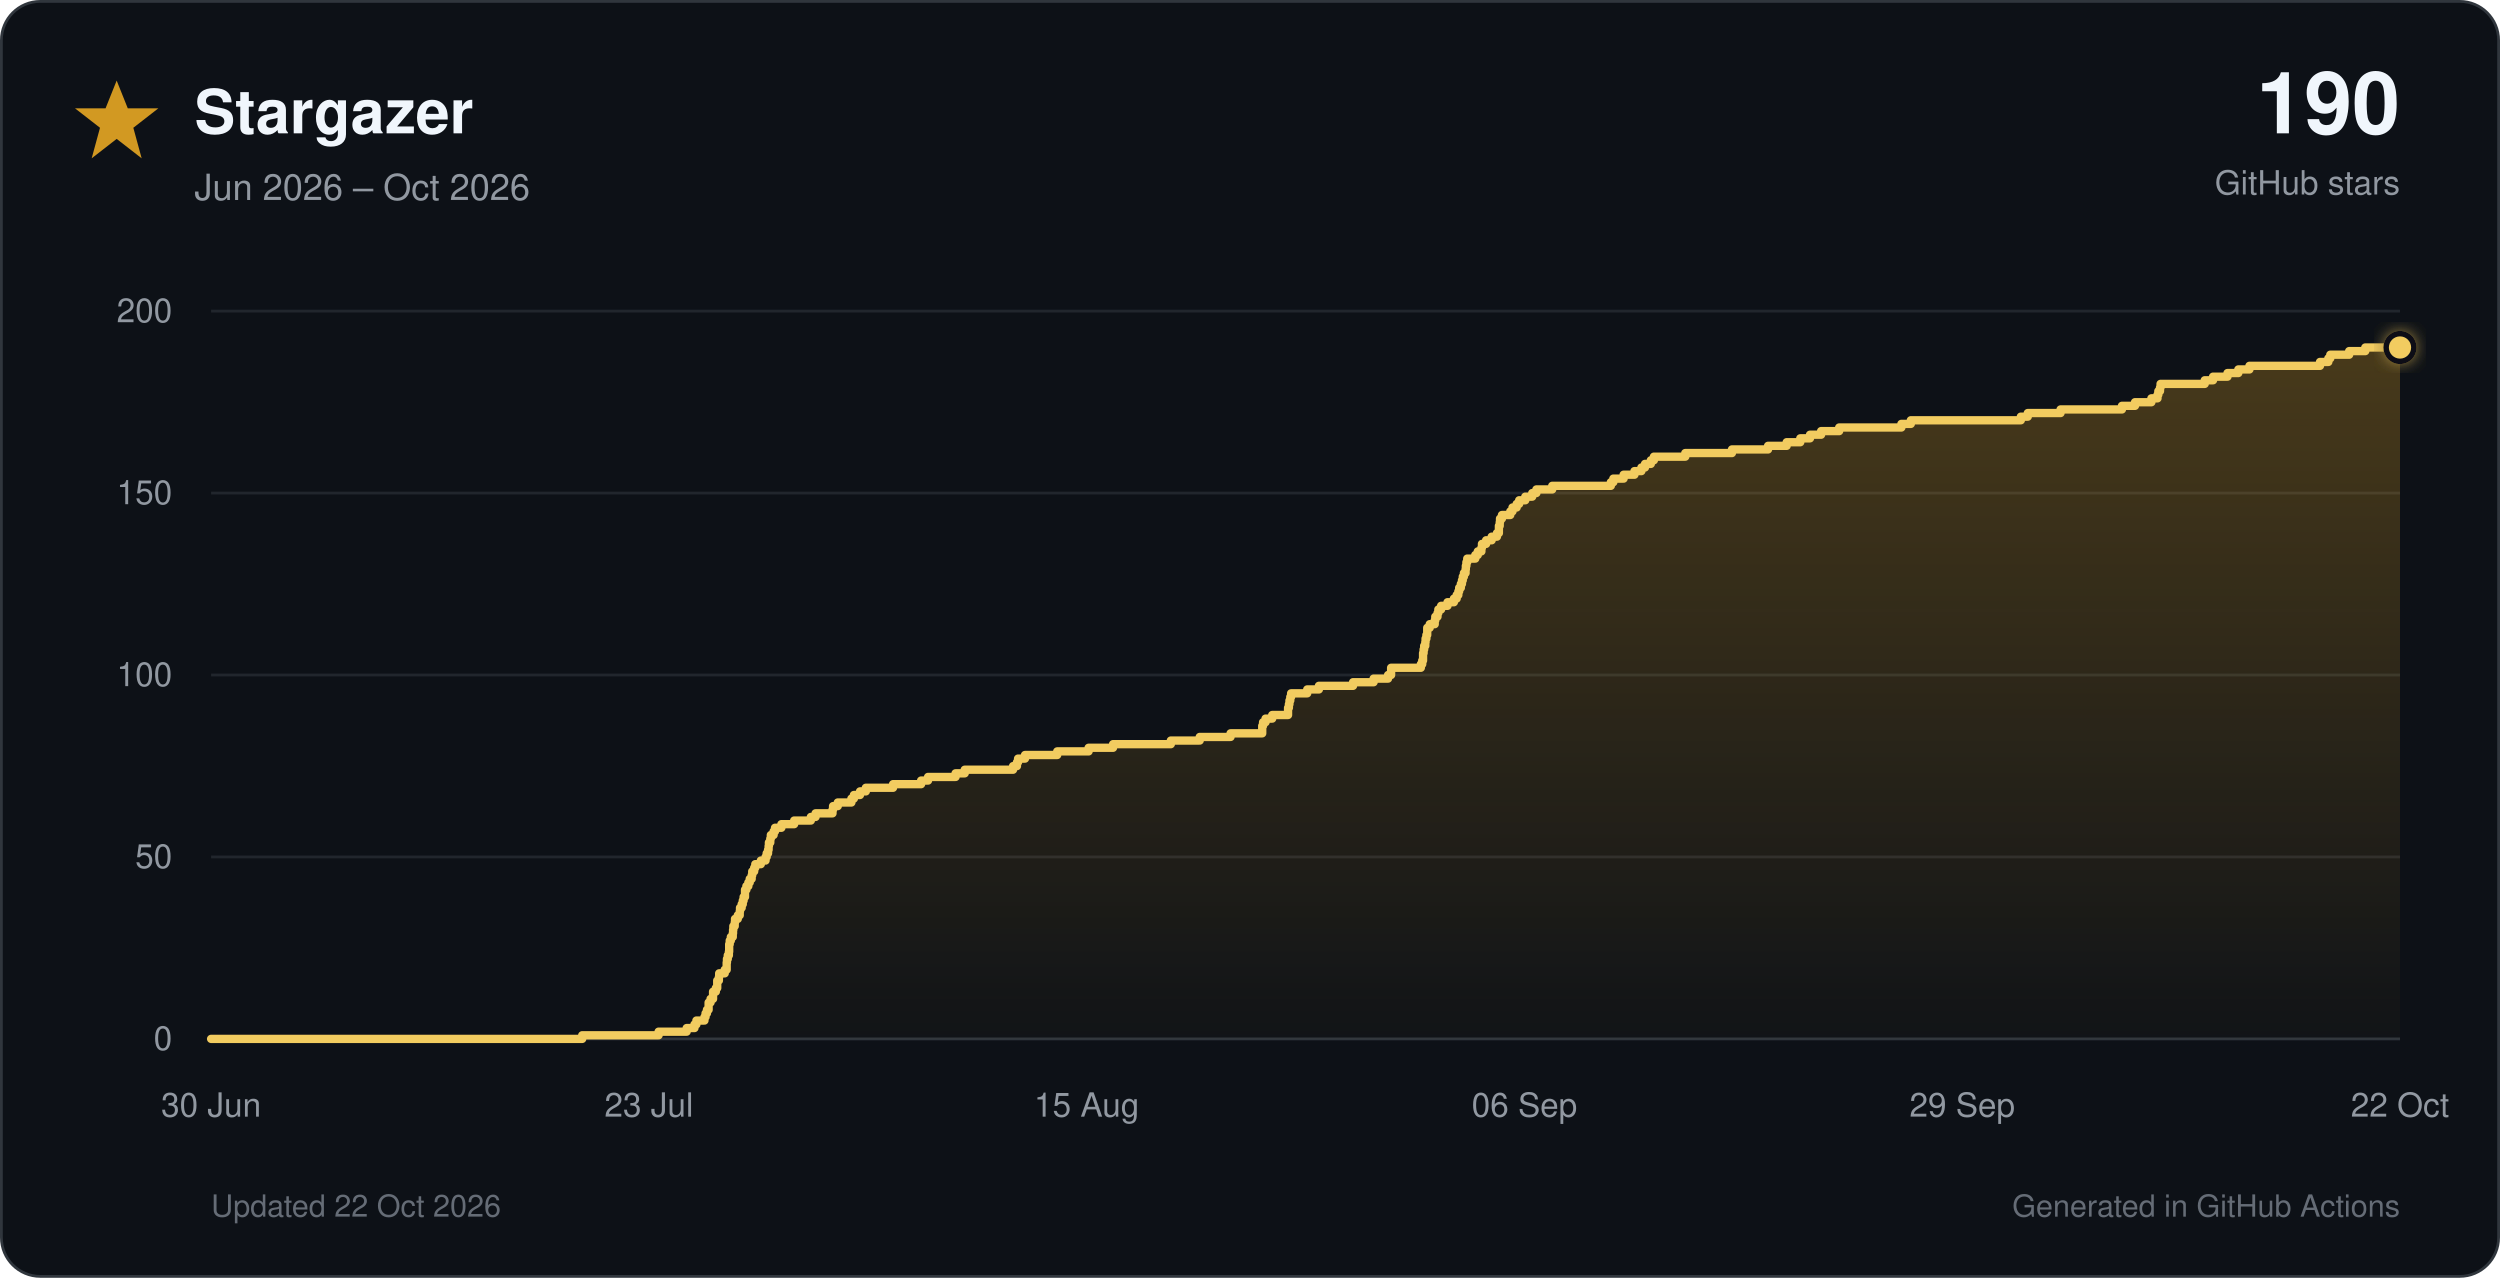
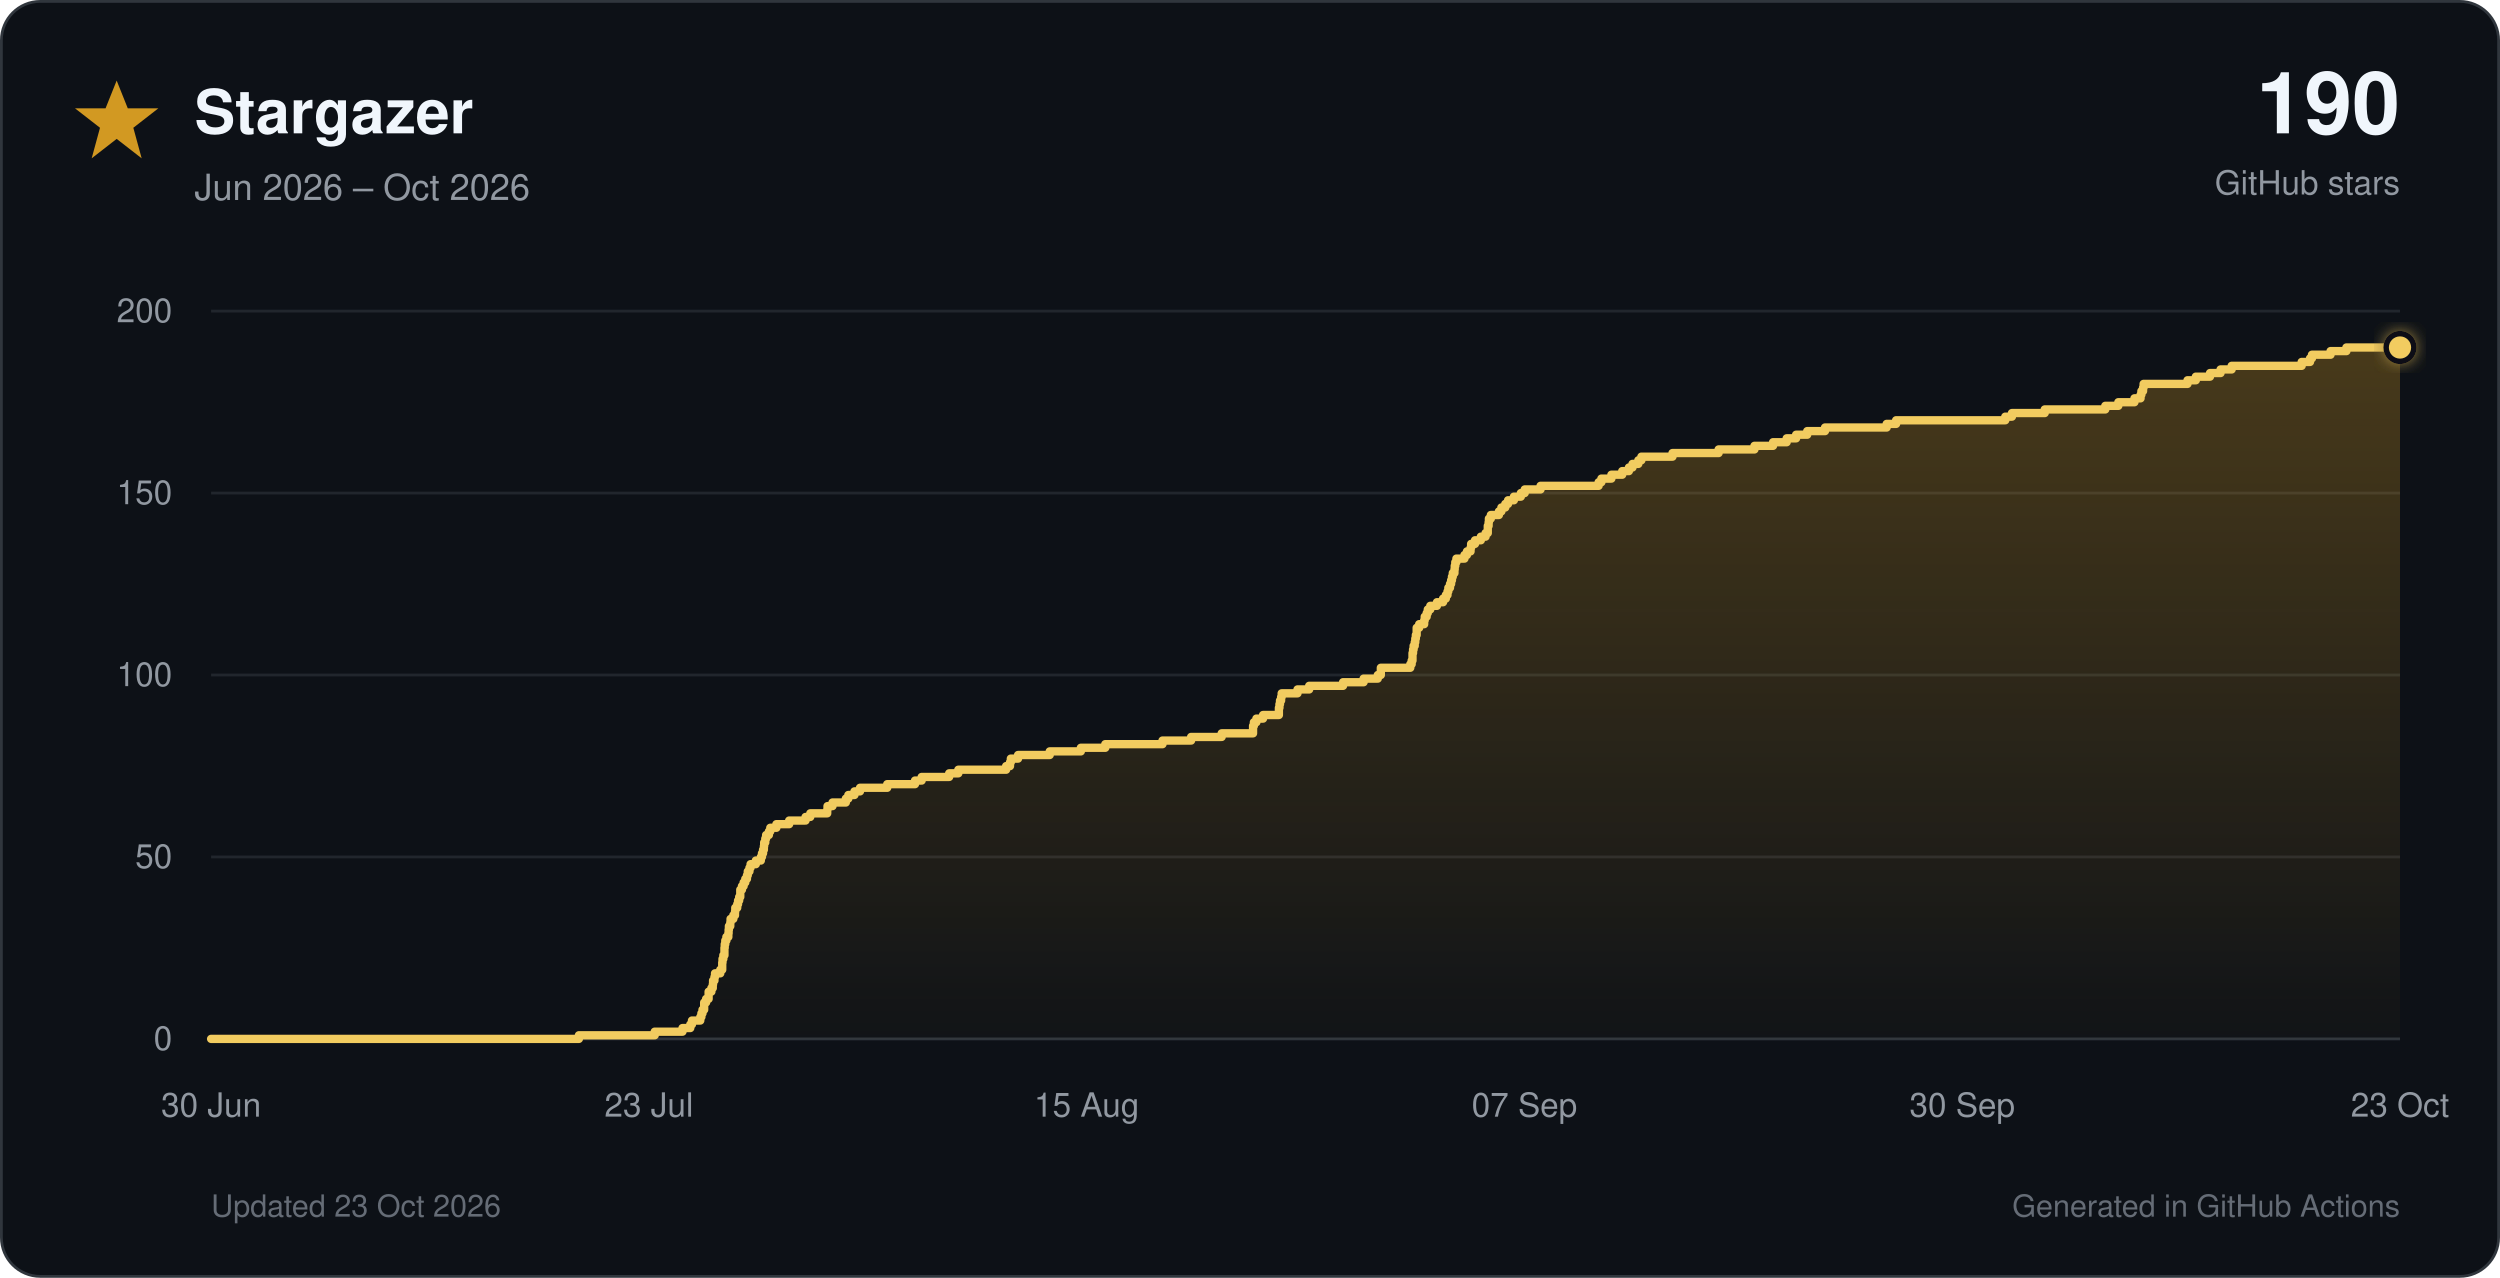
<svg xmlns="http://www.w3.org/2000/svg" viewBox="0 0 900 460" role="img">
  <defs>
    <linearGradient id="star-fill" x1="0" y1="0" x2="0" y2="1">
      <stop offset="0%" stop-color="#d29922" stop-opacity="0.30" />
      <stop offset="100%" stop-color="#d29922" stop-opacity="0.02" />
    </linearGradient>
    <filter id="glow" x="-40%" y="-40%" width="180%" height="180%">
      <feGaussianBlur stdDeviation="3" result="blur" />
      <feMerge>
        <feMergeNode in="blur" />
        <feMergeNode in="SourceGraphic" />
      </feMerge>
    </filter>
  </defs>
  <style>
    text { font-family: -apple-system, BlinkMacSystemFont, 'Segoe UI', Helvetica, Arial, sans-serif; }
    .tick { fill: #9198a1; font-size: 12px; }
  </style>
  <rect x="0.5" y="0.5" width="899" height="459" rx="14" fill="#0d1117" stroke="#30363d" />
  <polygon points="42,29 46,39 57,39 48,46 51,57 42,50 33,57 36,46 27,39 38,39" fill="#d29922" />
  <text x="70" y="48" font-size="22" font-weight="700" fill="#f0f6fc">Stargazer</text>
  <text x="70" y="72" font-size="13" fill="#9198a1">Jun 2026 – Oct 2026</text>
  <text x="864" y="48" text-anchor="end" font-size="31" font-weight="750" fill="#f0f6fc">190</text>
  <text x="864" y="70" text-anchor="end" font-size="12" fill="#9198a1">GitHub stars</text>
  <line x1="76" y1="374.0" x2="864" y2="374.0" stroke="#30363d" stroke-width="1" />
  <text x="62" y="378.0" text-anchor="end" class="tick">0</text>
  <line x1="76" y1="308.5" x2="864" y2="308.5" stroke="#21262d" stroke-width="1" />
  <text x="62" y="312.5" text-anchor="end" class="tick">50</text>
  <line x1="76" y1="243.0" x2="864" y2="243.0" stroke="#21262d" stroke-width="1" />
  <text x="62" y="247.0" text-anchor="end" class="tick">100</text>
  <line x1="76" y1="177.5" x2="864" y2="177.5" stroke="#21262d" stroke-width="1" />
  <text x="62" y="181.5" text-anchor="end" class="tick">150</text>
  <line x1="76" y1="112.0" x2="864" y2="112.0" stroke="#21262d" stroke-width="1" />
  <text x="62" y="116.0" text-anchor="end" class="tick">200</text>
  <text x="76.0" y="402" text-anchor="middle" class="tick">30 Jun</text>
  <text x="233.6" y="402" text-anchor="middle" class="tick">23 Jul</text>
  <text x="391.2" y="402" text-anchor="middle" class="tick">15 Aug</text>
-   <text x="548.8" y="402" text-anchor="middle" class="tick">06 Sep</text>
-   <text x="706.4" y="402" text-anchor="middle" class="tick">29 Sep</text>
-   <text x="864.0" y="402" text-anchor="middle" class="tick">22 Oct</text>
-   <path d="M 76.0 374.0 H 209.6 V 372.7 H 237.1 V 371.4 H 247.2 V 370.1 H 250.0 V 368.8 H 250.7 V 367.4 H 253.6 V 366.1 H 254.0 V 364.8 H 254.5 V 363.5 H 255.1 V 362.2 H 255.1 V 360.9 H 255.8 V 359.6 H 256.7 V 358.3 H 256.7 V 357.0 H 257.7 V 355.7 H 258.2 V 354.4 H 258.2 V 353.0 H 258.8 V 351.7 H 258.9 V 350.4 H 260.9 V 349.1 H 261.6 V 347.8 H 261.6 V 346.5 H 261.7 V 345.2 H 262.0 V 343.9 H 262.4 V 342.6 H 262.5 V 341.2 H 262.5 V 339.9 H 262.7 V 338.6 H 263.1 V 337.3 H 263.8 V 336.0 H 263.9 V 334.7 H 264.0 V 333.4 H 264.5 V 332.1 H 264.6 V 330.8 H 265.6 V 329.5 H 266.3 V 328.1 H 266.4 V 326.8 H 267.0 V 325.5 H 267.4 V 324.2 H 267.7 V 322.9 H 268.2 V 321.6 H 268.2 V 320.3 H 268.7 V 319.0 H 269.4 V 317.7 H 269.9 V 316.4 H 270.6 V 315.1 H 270.8 V 313.7 H 271.5 V 312.4 H 271.9 V 311.1 H 273.9 V 309.8 H 275.6 V 308.5 H 276.0 V 307.2 H 276.5 V 305.9 H 276.7 V 304.6 H 276.8 V 303.3 H 277.3 V 301.9 H 277.5 V 300.6 H 278.5 V 299.3 H 279.0 V 298.0 H 281.3 V 296.7 H 285.9 V 295.4 H 291.9 V 294.1 H 293.6 V 292.8 H 299.7 V 291.5 H 299.9 V 290.2 H 301.6 V 288.9 H 306.5 V 287.5 H 307.4 V 286.2 H 309.6 V 284.9 H 311.7 V 283.6 H 321.5 V 282.3 H 331.6 V 281.0 H 334.1 V 279.7 H 344.0 V 278.4 H 347.3 V 277.1 H 364.7 V 275.8 H 366.1 V 274.4 H 366.5 V 273.1 H 369.0 V 271.8 H 380.6 V 270.5 H 391.9 V 269.2 H 400.7 V 267.9 H 421.5 V 266.6 H 431.9 V 265.3 H 443.0 V 264.0 H 454.4 V 262.6 H 454.4 V 261.3 H 454.7 V 260.0 H 455.6 V 258.7 H 458.0 V 257.4 H 463.7 V 256.1 H 463.7 V 254.8 H 464.0 V 253.5 H 464.2 V 252.2 H 464.5 V 250.9 H 464.8 V 249.6 H 470.6 V 248.2 H 474.8 V 246.9 H 487.1 V 245.6 H 494.5 V 244.3 H 499.7 V 243.0 H 500.8 V 241.7 H 500.8 V 240.4 H 511.5 V 239.1 H 512.0 V 237.8 H 512.3 V 236.4 H 512.3 V 235.1 H 512.5 V 233.8 H 512.7 V 232.5 H 513.1 V 231.2 H 513.2 V 229.9 H 513.5 V 228.6 H 513.8 V 227.3 H 513.8 V 226.0 H 514.7 V 224.7 H 516.5 V 223.3 H 516.7 V 222.0 H 517.5 V 220.7 H 517.8 V 219.4 H 518.8 V 218.1 H 521.1 V 216.8 H 523.4 V 215.5 H 524.4 V 214.2 H 525.0 V 212.9 H 525.3 V 211.6 H 525.9 V 210.2 H 526.3 V 208.9 H 526.6 V 207.6 H 527.0 V 206.3 H 527.6 V 205.0 H 527.7 V 203.7 H 527.9 V 202.4 H 528.2 V 201.1 H 531.1 V 199.8 H 532.0 V 198.5 H 533.3 V 197.2 H 533.5 V 195.8 H 535.0 V 194.5 H 537.0 V 193.2 H 538.9 V 191.9 H 539.6 V 190.6 H 539.6 V 189.3 H 539.9 V 188.0 H 540.0 V 186.7 H 540.7 V 185.4 H 543.7 V 184.1 H 544.5 V 182.7 H 546.0 V 181.4 H 546.9 V 180.1 H 549.1 V 178.8 H 551.6 V 177.5 H 553.1 V 176.2 H 558.8 V 174.9 H 579.9 V 173.6 H 580.8 V 172.3 H 584.5 V 170.9 H 588.4 V 169.6 H 590.9 V 168.3 H 592.2 V 167.0 H 594.3 V 165.7 H 595.4 V 164.4 H 606.7 V 163.1 H 623.5 V 161.8 H 636.5 V 160.5 H 643.2 V 159.2 H 648.1 V 157.8 H 651.6 V 156.5 H 655.6 V 155.2 H 662.1 V 153.9 H 684.5 V 152.6 H 687.9 V 151.3 H 727.5 V 150.0 H 730.0 V 148.7 H 741.8 V 147.4 H 763.9 V 146.1 H 768.6 V 144.8 H 774.5 V 143.4 H 776.7 V 142.1 H 777.0 V 140.8 H 777.6 V 139.5 H 777.8 V 138.2 H 793.7 V 136.9 H 796.7 V 135.6 H 801.9 V 134.3 H 805.8 V 133.0 H 809.8 V 131.7 H 835.2 V 130.3 H 838.2 V 129.0 H 838.9 V 127.7 H 845.7 V 126.4 H 851.5 V 125.1 H 864.0 V 374 H 76.0 Z" fill="url(#star-fill)" />
-   <path d="M 76.0 374.0 H 209.6 V 372.7 H 237.1 V 371.4 H 247.2 V 370.1 H 250.0 V 368.8 H 250.7 V 367.4 H 253.6 V 366.1 H 254.0 V 364.8 H 254.5 V 363.5 H 255.1 V 362.2 H 255.1 V 360.9 H 255.8 V 359.6 H 256.7 V 358.3 H 256.7 V 357.0 H 257.7 V 355.7 H 258.2 V 354.4 H 258.2 V 353.0 H 258.8 V 351.7 H 258.9 V 350.4 H 260.9 V 349.1 H 261.6 V 347.8 H 261.6 V 346.5 H 261.7 V 345.2 H 262.0 V 343.9 H 262.4 V 342.6 H 262.5 V 341.2 H 262.5 V 339.9 H 262.7 V 338.6 H 263.1 V 337.3 H 263.8 V 336.0 H 263.9 V 334.7 H 264.0 V 333.4 H 264.5 V 332.1 H 264.6 V 330.8 H 265.6 V 329.5 H 266.3 V 328.1 H 266.4 V 326.8 H 267.0 V 325.5 H 267.4 V 324.2 H 267.7 V 322.9 H 268.2 V 321.6 H 268.2 V 320.3 H 268.7 V 319.0 H 269.4 V 317.7 H 269.9 V 316.4 H 270.6 V 315.1 H 270.8 V 313.7 H 271.5 V 312.4 H 271.9 V 311.1 H 273.9 V 309.8 H 275.6 V 308.5 H 276.0 V 307.2 H 276.5 V 305.9 H 276.7 V 304.6 H 276.8 V 303.3 H 277.3 V 301.9 H 277.5 V 300.6 H 278.5 V 299.3 H 279.0 V 298.0 H 281.3 V 296.7 H 285.9 V 295.4 H 291.9 V 294.1 H 293.6 V 292.8 H 299.7 V 291.5 H 299.9 V 290.2 H 301.6 V 288.9 H 306.5 V 287.5 H 307.4 V 286.2 H 309.6 V 284.9 H 311.7 V 283.6 H 321.5 V 282.3 H 331.6 V 281.0 H 334.1 V 279.7 H 344.0 V 278.4 H 347.3 V 277.1 H 364.7 V 275.8 H 366.1 V 274.4 H 366.5 V 273.1 H 369.0 V 271.8 H 380.6 V 270.5 H 391.9 V 269.2 H 400.7 V 267.9 H 421.5 V 266.6 H 431.9 V 265.3 H 443.0 V 264.0 H 454.4 V 262.6 H 454.4 V 261.3 H 454.7 V 260.0 H 455.6 V 258.7 H 458.0 V 257.4 H 463.7 V 256.1 H 463.7 V 254.8 H 464.0 V 253.5 H 464.2 V 252.2 H 464.5 V 250.9 H 464.8 V 249.6 H 470.6 V 248.2 H 474.8 V 246.9 H 487.1 V 245.6 H 494.5 V 244.3 H 499.7 V 243.0 H 500.8 V 241.7 H 500.8 V 240.4 H 511.5 V 239.1 H 512.0 V 237.8 H 512.3 V 236.4 H 512.3 V 235.1 H 512.5 V 233.8 H 512.7 V 232.5 H 513.1 V 231.2 H 513.2 V 229.9 H 513.5 V 228.6 H 513.8 V 227.3 H 513.8 V 226.0 H 514.7 V 224.7 H 516.5 V 223.3 H 516.7 V 222.0 H 517.5 V 220.7 H 517.8 V 219.4 H 518.8 V 218.1 H 521.1 V 216.8 H 523.4 V 215.5 H 524.4 V 214.2 H 525.0 V 212.9 H 525.3 V 211.6 H 525.9 V 210.2 H 526.3 V 208.9 H 526.6 V 207.6 H 527.0 V 206.3 H 527.6 V 205.0 H 527.7 V 203.7 H 527.9 V 202.4 H 528.2 V 201.1 H 531.1 V 199.8 H 532.0 V 198.5 H 533.3 V 197.2 H 533.5 V 195.8 H 535.0 V 194.5 H 537.0 V 193.2 H 538.9 V 191.9 H 539.6 V 190.6 H 539.6 V 189.3 H 539.9 V 188.0 H 540.0 V 186.7 H 540.7 V 185.4 H 543.7 V 184.1 H 544.5 V 182.7 H 546.0 V 181.4 H 546.9 V 180.1 H 549.1 V 178.8 H 551.6 V 177.5 H 553.1 V 176.2 H 558.8 V 174.9 H 579.9 V 173.6 H 580.8 V 172.3 H 584.5 V 170.9 H 588.4 V 169.6 H 590.9 V 168.3 H 592.2 V 167.0 H 594.3 V 165.7 H 595.4 V 164.4 H 606.7 V 163.1 H 623.5 V 161.8 H 636.5 V 160.5 H 643.2 V 159.2 H 648.1 V 157.8 H 651.6 V 156.5 H 655.6 V 155.2 H 662.1 V 153.9 H 684.5 V 152.6 H 687.9 V 151.3 H 727.5 V 150.0 H 730.0 V 148.7 H 741.8 V 147.4 H 763.9 V 146.1 H 768.6 V 144.8 H 774.5 V 143.4 H 776.7 V 142.1 H 777.0 V 140.8 H 777.6 V 139.5 H 777.8 V 138.2 H 793.7 V 136.9 H 796.7 V 135.6 H 801.9 V 134.3 H 805.8 V 133.0 H 809.8 V 131.7 H 835.2 V 130.3 H 838.2 V 129.0 H 838.9 V 127.7 H 845.7 V 126.4 H 851.5 V 125.1 H 864.0" fill="none" stroke="#f2cc60" stroke-width="3" stroke-linecap="round" stroke-linejoin="round" />
+   <text x="548.8" y="402" text-anchor="middle" class="tick">07 Sep</text>
+   <text x="706.4" y="402" text-anchor="middle" class="tick">30 Sep</text>
+   <text x="864.0" y="402" text-anchor="middle" class="tick">23 Oct</text>
+   <path d="M 76.0 374.0 H 208.4 V 372.7 H 235.7 V 371.4 H 245.7 V 370.1 H 248.5 V 368.8 H 249.1 V 367.4 H 252.1 V 366.1 H 252.5 V 364.8 H 252.9 V 363.5 H 253.5 V 362.2 H 253.5 V 360.9 H 254.2 V 359.6 H 255.1 V 358.3 H 255.1 V 357.0 H 256.1 V 355.7 H 256.6 V 354.4 H 256.7 V 353.0 H 257.2 V 351.7 H 257.4 V 350.4 H 259.3 V 349.1 H 260.0 V 347.8 H 260.0 V 346.5 H 260.1 V 345.2 H 260.4 V 343.9 H 260.8 V 342.6 H 260.8 V 341.2 H 260.9 V 339.9 H 261.1 V 338.6 H 261.5 V 337.3 H 262.2 V 336.0 H 262.3 V 334.7 H 262.4 V 333.4 H 262.9 V 332.1 H 263.0 V 330.8 H 264.0 V 329.5 H 264.6 V 328.1 H 264.7 V 326.8 H 265.4 V 325.5 H 265.7 V 324.2 H 266.1 V 322.9 H 266.5 V 321.6 H 266.5 V 320.3 H 267.1 V 319.0 H 267.7 V 317.7 H 268.3 V 316.4 H 268.9 V 315.1 H 269.2 V 313.7 H 269.8 V 312.4 H 270.2 V 311.1 H 272.1 V 309.8 H 273.9 V 308.5 H 274.3 V 307.2 H 274.7 V 305.9 H 275.0 V 304.6 H 275.1 V 303.3 H 275.5 V 301.9 H 275.8 V 300.6 H 276.8 V 299.3 H 277.3 V 298.0 H 279.5 V 296.7 H 284.1 V 295.4 H 290.0 V 294.1 H 291.7 V 292.8 H 297.8 V 291.5 H 297.9 V 290.2 H 299.7 V 288.9 H 304.5 V 287.5 H 305.4 V 286.2 H 307.6 V 284.9 H 309.6 V 283.6 H 319.4 V 282.3 H 329.4 V 281.0 H 331.8 V 279.7 H 341.7 V 278.4 H 345.0 V 277.1 H 362.2 V 275.8 H 363.6 V 274.4 H 363.9 V 273.1 H 366.5 V 271.8 H 377.9 V 270.5 H 389.1 V 269.2 H 397.9 V 267.9 H 418.5 V 266.6 H 428.8 V 265.3 H 439.8 V 264.0 H 451.1 V 262.6 H 451.1 V 261.3 H 451.4 V 260.0 H 452.3 V 258.7 H 454.7 V 257.4 H 460.4 V 256.1 H 460.4 V 254.8 H 460.6 V 253.5 H 460.8 V 252.2 H 461.2 V 250.9 H 461.4 V 249.6 H 467.1 V 248.2 H 471.3 V 246.9 H 483.5 V 245.6 H 490.9 V 244.3 H 496.0 V 243.0 H 497.1 V 241.7 H 497.1 V 240.4 H 507.7 V 239.1 H 508.2 V 237.8 H 508.5 V 236.4 H 508.5 V 235.1 H 508.7 V 233.8 H 508.9 V 232.5 H 509.3 V 231.2 H 509.5 V 229.9 H 509.7 V 228.6 H 510.0 V 227.3 H 510.0 V 226.0 H 510.9 V 224.7 H 512.7 V 223.3 H 512.9 V 222.0 H 513.6 V 220.7 H 514.0 V 219.4 H 514.9 V 218.1 H 517.3 V 216.8 H 519.5 V 215.5 H 520.5 V 214.2 H 521.1 V 212.9 H 521.4 V 211.6 H 522.0 V 210.2 H 522.4 V 208.9 H 522.7 V 207.6 H 523.0 V 206.3 H 523.6 V 205.0 H 523.7 V 203.7 H 523.9 V 202.4 H 524.3 V 201.1 H 527.2 V 199.8 H 528.1 V 198.5 H 529.4 V 197.2 H 529.6 V 195.8 H 531.0 V 194.5 H 533.1 V 193.2 H 534.8 V 191.9 H 535.6 V 190.6 H 535.6 V 189.3 H 535.9 V 188.0 H 536.0 V 186.7 H 536.7 V 185.4 H 539.6 V 184.1 H 540.5 V 182.7 H 541.9 V 181.4 H 542.9 V 180.1 H 545.0 V 178.8 H 547.5 V 177.5 H 548.9 V 176.2 H 554.6 V 174.9 H 575.5 V 173.6 H 576.5 V 172.3 H 580.1 V 170.9 H 584.0 V 169.6 H 586.4 V 168.3 H 587.7 V 167.0 H 589.8 V 165.7 H 590.9 V 164.4 H 602.1 V 163.1 H 618.7 V 161.8 H 631.6 V 160.5 H 638.3 V 159.2 H 643.2 V 157.8 H 646.6 V 156.5 H 650.6 V 155.2 H 657.0 V 153.9 H 679.2 V 152.6 H 682.6 V 151.3 H 721.9 V 150.0 H 724.3 V 148.7 H 736.1 V 147.4 H 757.9 V 146.1 H 762.6 V 144.8 H 768.4 V 143.4 H 770.6 V 142.1 H 770.9 V 140.8 H 771.5 V 139.5 H 771.7 V 138.2 H 787.5 V 136.9 H 790.5 V 135.6 H 795.6 V 134.3 H 799.4 V 133.0 H 803.4 V 131.7 H 828.6 V 130.3 H 831.6 V 129.0 H 832.3 V 127.7 H 839.0 V 126.4 H 844.7 V 125.1 H 864.0 V 374 H 76.0 Z" fill="url(#star-fill)" />
+   <path d="M 76.0 374.0 H 208.4 V 372.7 H 235.7 V 371.4 H 245.7 V 370.1 H 248.5 V 368.8 H 249.1 V 367.4 H 252.1 V 366.1 H 252.5 V 364.8 H 252.9 V 363.5 H 253.5 V 362.2 H 253.5 V 360.9 H 254.2 V 359.6 H 255.1 V 358.3 H 255.1 V 357.0 H 256.1 V 355.7 H 256.6 V 354.4 H 256.7 V 353.0 H 257.2 V 351.7 H 257.4 V 350.4 H 259.3 V 349.1 H 260.0 V 347.8 H 260.0 V 346.5 H 260.1 V 345.2 H 260.4 V 343.9 H 260.8 V 342.6 H 260.8 V 341.2 H 260.9 V 339.9 H 261.1 V 338.6 H 261.5 V 337.3 H 262.2 V 336.0 H 262.3 V 334.7 H 262.4 V 333.4 H 262.9 V 332.1 H 263.0 V 330.8 H 264.0 V 329.5 H 264.6 V 328.1 H 264.7 V 326.8 H 265.4 V 325.5 H 265.7 V 324.2 H 266.1 V 322.9 H 266.5 V 321.6 H 266.5 V 320.3 H 267.1 V 319.0 H 267.7 V 317.7 H 268.3 V 316.4 H 268.9 V 315.1 H 269.2 V 313.7 H 269.8 V 312.4 H 270.2 V 311.1 H 272.1 V 309.8 H 273.9 V 308.5 H 274.3 V 307.2 H 274.7 V 305.9 H 275.0 V 304.6 H 275.1 V 303.3 H 275.5 V 301.9 H 275.8 V 300.6 H 276.8 V 299.3 H 277.3 V 298.0 H 279.5 V 296.7 H 284.1 V 295.4 H 290.0 V 294.1 H 291.7 V 292.8 H 297.8 V 291.5 H 297.9 V 290.2 H 299.7 V 288.9 H 304.5 V 287.5 H 305.4 V 286.2 H 307.6 V 284.9 H 309.6 V 283.6 H 319.4 V 282.3 H 329.4 V 281.0 H 331.8 V 279.7 H 341.7 V 278.4 H 345.0 V 277.1 H 362.2 V 275.8 H 363.6 V 274.4 H 363.9 V 273.1 H 366.5 V 271.8 H 377.9 V 270.5 H 389.1 V 269.2 H 397.9 V 267.9 H 418.5 V 266.6 H 428.8 V 265.3 H 439.8 V 264.0 H 451.1 V 262.6 H 451.1 V 261.3 H 451.4 V 260.0 H 452.3 V 258.7 H 454.7 V 257.4 H 460.4 V 256.1 H 460.4 V 254.8 H 460.6 V 253.5 H 460.8 V 252.2 H 461.2 V 250.9 H 461.4 V 249.6 H 467.1 V 248.2 H 471.3 V 246.9 H 483.5 V 245.6 H 490.9 V 244.3 H 496.0 V 243.0 H 497.1 V 241.7 H 497.1 V 240.4 H 507.7 V 239.1 H 508.2 V 237.8 H 508.5 V 236.4 H 508.5 V 235.1 H 508.7 V 233.8 H 508.9 V 232.5 H 509.3 V 231.2 H 509.5 V 229.9 H 509.7 V 228.6 H 510.0 V 227.3 H 510.0 V 226.0 H 510.9 V 224.7 H 512.7 V 223.3 H 512.9 V 222.0 H 513.6 V 220.7 H 514.0 V 219.4 H 514.9 V 218.1 H 517.3 V 216.8 H 519.5 V 215.5 H 520.5 V 214.2 H 521.1 V 212.9 H 521.4 V 211.6 H 522.0 V 210.2 H 522.4 V 208.9 H 522.7 V 207.6 H 523.0 V 206.3 H 523.6 V 205.0 H 523.7 V 203.7 H 523.9 V 202.4 H 524.3 V 201.1 H 527.2 V 199.8 H 528.1 V 198.5 H 529.4 V 197.2 H 529.6 V 195.8 H 531.0 V 194.5 H 533.1 V 193.2 H 534.8 V 191.9 H 535.6 V 190.6 H 535.6 V 189.3 H 535.9 V 188.0 H 536.0 V 186.7 H 536.7 V 185.4 H 539.6 V 184.1 H 540.5 V 182.7 H 541.9 V 181.4 H 542.9 V 180.1 H 545.0 V 178.8 H 547.5 V 177.5 H 548.9 V 176.2 H 554.6 V 174.9 H 575.5 V 173.6 H 576.5 V 172.3 H 580.1 V 170.9 H 584.0 V 169.6 H 586.4 V 168.3 H 587.7 V 167.0 H 589.8 V 165.7 H 590.9 V 164.4 H 602.1 V 163.1 H 618.7 V 161.8 H 631.6 V 160.5 H 638.3 V 159.2 H 643.2 V 157.8 H 646.6 V 156.5 H 650.6 V 155.2 H 657.0 V 153.9 H 679.2 V 152.6 H 682.6 V 151.3 H 721.9 V 150.0 H 724.3 V 148.7 H 736.1 V 147.4 H 757.9 V 146.1 H 762.6 V 144.8 H 768.4 V 143.4 H 770.6 V 142.1 H 770.9 V 140.8 H 771.5 V 139.5 H 771.7 V 138.2 H 787.5 V 136.9 H 790.5 V 135.6 H 795.6 V 134.3 H 799.4 V 133.0 H 803.4 V 131.7 H 828.6 V 130.3 H 831.6 V 129.0 H 832.3 V 127.7 H 839.0 V 126.4 H 844.7 V 125.1 H 864.0" fill="none" stroke="#f2cc60" stroke-width="3" stroke-linecap="round" stroke-linejoin="round" />
  <circle cx="864.0" cy="125.1" r="5" fill="#f2cc60" stroke="#0d1117" stroke-width="2" filter="url(#glow)" />
-   <text x="76" y="438" font-size="11" fill="#656c76">Updated 22 Oct 2026</text>
+   <text x="76" y="438" font-size="11" fill="#656c76">Updated 23 Oct 2026</text>
  <text x="864" y="438" text-anchor="end" font-size="11" fill="#656c76">Generated in GitHub Actions</text>
</svg>
